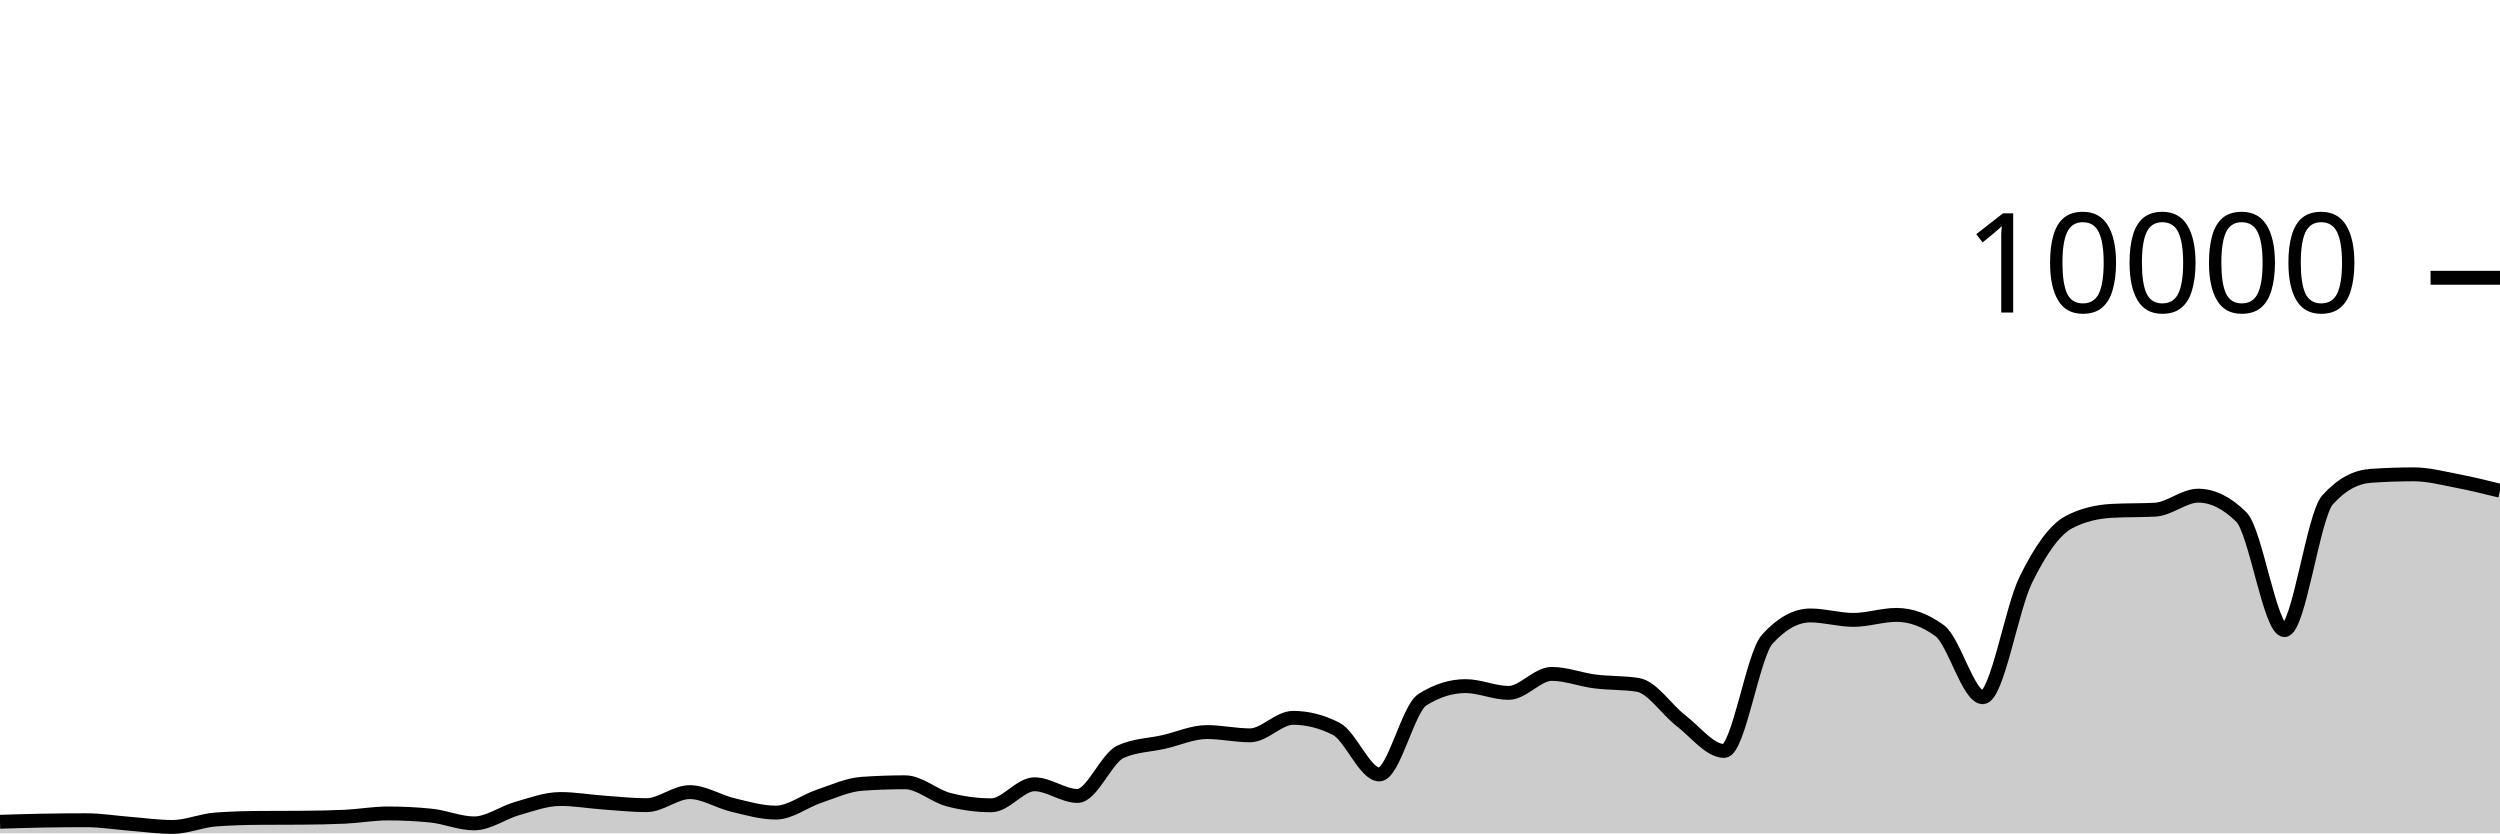
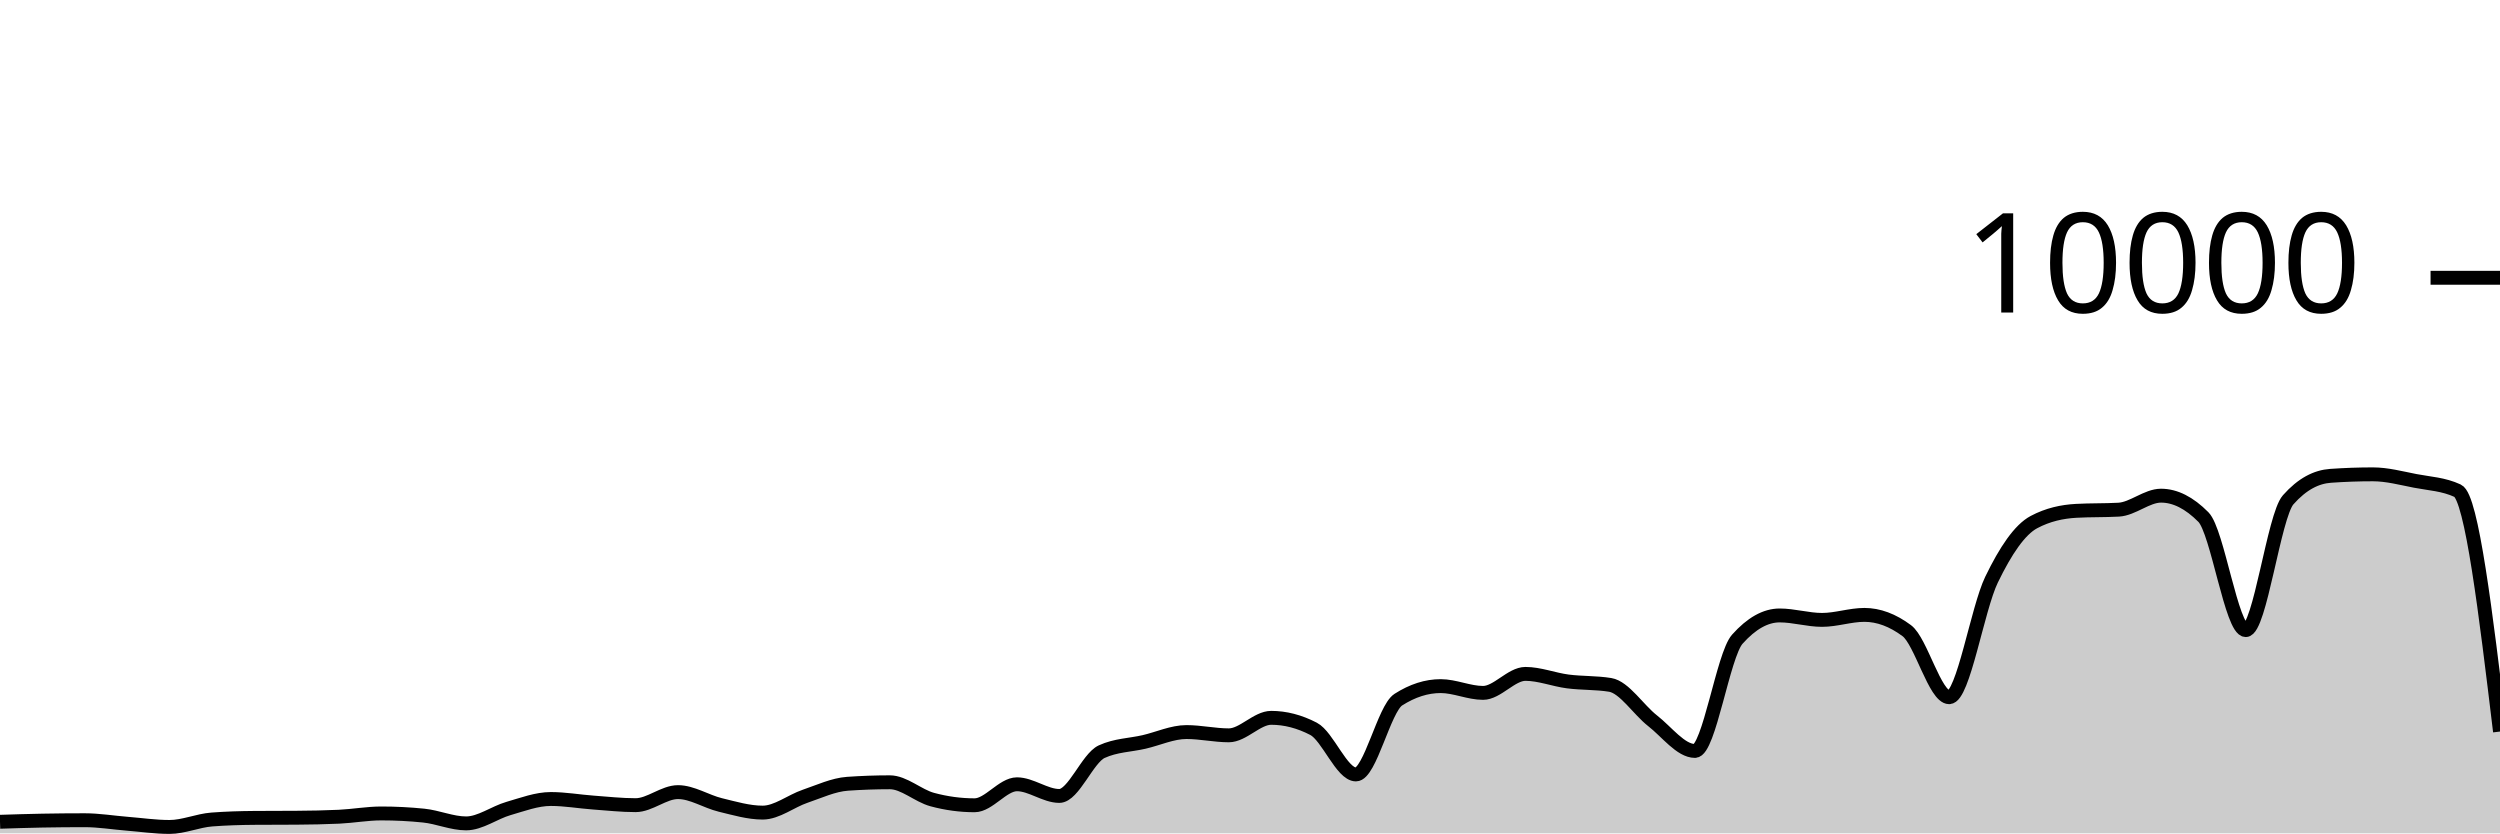
<svg xmlns="http://www.w3.org/2000/svg" viewBox="0 0 180 60">
  <g transform="translate(0,20)">
-     <path class="area" fill="rgba(0, 0, 0, 0.2)" d="M0,39.168C1.034,39.135,2.069,39.103,3.103,39.084C4.138,39.065,5.172,39.056,6.207,39.056C7.241,39.056,8.276,39.227,9.31,39.308C10.345,39.389,11.379,39.54,12.414,39.54C13.448,39.54,14.483,39.081,15.517,39.004C16.552,38.927,17.586,38.896,18.621,38.888C19.655,38.88,20.69,38.884,21.724,38.876C22.759,38.868,23.793,38.852,24.828,38.804C25.862,38.756,26.897,38.568,27.931,38.568C28.966,38.568,30,38.62,31.034,38.724C32.069,38.828,33.103,39.284,34.138,39.284C35.172,39.284,36.207,38.505,37.241,38.212C38.276,37.919,39.31,37.528,40.345,37.528C41.379,37.528,42.414,37.71,43.448,37.784C44.483,37.858,45.517,37.972,46.552,37.972C47.586,37.972,48.621,37.032,49.655,37.032C50.69,37.032,51.724,37.71,52.759,37.956C53.793,38.202,54.828,38.508,55.862,38.508C56.897,38.508,57.931,37.678,58.966,37.332C60,36.986,61.034,36.504,62.069,36.432C63.103,36.36,64.138,36.324,65.172,36.324C66.207,36.324,67.241,37.293,68.276,37.568C69.31,37.843,70.345,37.98,71.379,37.98C72.414,37.98,73.448,36.468,74.483,36.468C75.517,36.468,76.552,37.308,77.586,37.308C78.621,37.308,79.655,34.587,80.69,34.12C81.724,33.653,82.759,33.655,83.793,33.42C84.828,33.185,85.862,32.708,86.897,32.708C87.931,32.708,88.966,32.944,90,32.944C91.034,32.944,92.069,31.684,93.103,31.684C94.138,31.684,95.172,31.948,96.207,32.476C97.241,33.004,98.276,35.76,99.31,35.76C100.345,35.76,101.379,31.027,102.414,30.376C103.448,29.725,104.483,29.4,105.517,29.4C106.552,29.4,107.586,29.888,108.621,29.888C109.655,29.888,110.69,28.52,111.724,28.52C112.759,28.52,113.793,28.932,114.828,29.064C115.862,29.196,116.897,29.147,117.931,29.312C118.966,29.477,120,31.099,121.034,31.892C122.069,32.685,123.103,34.068,124.138,34.068C125.172,34.068,126.207,27.165,127.241,26.024C128.276,24.883,129.31,24.312,130.345,24.312C131.379,24.312,132.414,24.632,133.448,24.632C134.483,24.632,135.517,24.272,136.552,24.272C137.586,24.272,138.621,24.651,139.655,25.408C140.69,26.165,141.724,30.2,142.759,30.2C143.793,30.2,144.828,23.837,145.862,21.736C146.897,19.635,147.931,18.133,148.966,17.592C150,17.051,151.034,16.836,152.069,16.78C153.103,16.724,154.138,16.752,155.172,16.696C156.207,16.64,157.241,15.688,158.276,15.688C159.31,15.688,160.345,16.201,161.379,17.228C162.414,18.255,163.448,25.368,164.483,25.368C165.517,25.368,166.552,17.14,167.586,15.988C168.621,14.836,169.655,14.332,170.69,14.26C171.724,14.188,172.759,14.152,173.793,14.152C174.828,14.152,175.862,14.427,176.897,14.624C177.931,14.821,178.966,15.076,180,15.332L180,40C178.966,40,177.931,40,176.897,40C175.862,40,174.828,40,173.793,40C172.759,40,171.724,40,170.69,40C169.655,40,168.621,40,167.586,40C166.552,40,165.517,40,164.483,40C163.448,40,162.414,40,161.379,40C160.345,40,159.31,40,158.276,40C157.241,40,156.207,40,155.172,40C154.138,40,153.103,40,152.069,40C151.034,40,150,40,148.966,40C147.931,40,146.897,40,145.862,40C144.828,40,143.793,40,142.759,40C141.724,40,140.69,40,139.655,40C138.621,40,137.586,40,136.552,40C135.517,40,134.483,40,133.448,40C132.414,40,131.379,40,130.345,40C129.31,40,128.276,40,127.241,40C126.207,40,125.172,40,124.138,40C123.103,40,122.069,40,121.034,40C120,40,118.966,40,117.931,40C116.897,40,115.862,40,114.828,40C113.793,40,112.759,40,111.724,40C110.69,40,109.655,40,108.621,40C107.586,40,106.552,40,105.517,40C104.483,40,103.448,40,102.414,40C101.379,40,100.345,40,99.31,40C98.276,40,97.241,40,96.207,40C95.172,40,94.138,40,93.103,40C92.069,40,91.034,40,90,40C88.966,40,87.931,40,86.897,40C85.862,40,84.828,40,83.793,40C82.759,40,81.724,40,80.69,40C79.655,40,78.621,40,77.586,40C76.552,40,75.517,40,74.483,40C73.448,40,72.414,40,71.379,40C70.345,40,69.31,40,68.276,40C67.241,40,66.207,40,65.172,40C64.138,40,63.103,40,62.069,40C61.034,40,60,40,58.966,40C57.931,40,56.897,40,55.862,40C54.828,40,53.793,40,52.759,40C51.724,40,50.69,40,49.655,40C48.621,40,47.586,40,46.552,40C45.517,40,44.483,40,43.448,40C42.414,40,41.379,40,40.345,40C39.31,40,38.276,40,37.241,40C36.207,40,35.172,40,34.138,40C33.103,40,32.069,40,31.034,40C30,40,28.966,40,27.931,40C26.897,40,25.862,40,24.828,40C23.793,40,22.759,40,21.724,40C20.69,40,19.655,40,18.621,40C17.586,40,16.552,40,15.517,40C14.483,40,13.448,40,12.414,40C11.379,40,10.345,40,9.31,40C8.276,40,7.241,40,6.207,40C5.172,40,4.138,40,3.103,40C2.069,40,1.034,40,0,40Z" />
-     <path class="line" stroke="black" fill="none" d="M0,39.168C1.034,39.135,2.069,39.103,3.103,39.084C4.138,39.065,5.172,39.056,6.207,39.056C7.241,39.056,8.276,39.227,9.31,39.308C10.345,39.389,11.379,39.54,12.414,39.54C13.448,39.54,14.483,39.081,15.517,39.004C16.552,38.927,17.586,38.896,18.621,38.888C19.655,38.88,20.69,38.884,21.724,38.876C22.759,38.868,23.793,38.852,24.828,38.804C25.862,38.756,26.897,38.568,27.931,38.568C28.966,38.568,30,38.62,31.034,38.724C32.069,38.828,33.103,39.284,34.138,39.284C35.172,39.284,36.207,38.505,37.241,38.212C38.276,37.919,39.31,37.528,40.345,37.528C41.379,37.528,42.414,37.71,43.448,37.784C44.483,37.858,45.517,37.972,46.552,37.972C47.586,37.972,48.621,37.032,49.655,37.032C50.69,37.032,51.724,37.71,52.759,37.956C53.793,38.202,54.828,38.508,55.862,38.508C56.897,38.508,57.931,37.678,58.966,37.332C60,36.986,61.034,36.504,62.069,36.432C63.103,36.36,64.138,36.324,65.172,36.324C66.207,36.324,67.241,37.293,68.276,37.568C69.31,37.843,70.345,37.98,71.379,37.98C72.414,37.98,73.448,36.468,74.483,36.468C75.517,36.468,76.552,37.308,77.586,37.308C78.621,37.308,79.655,34.587,80.69,34.12C81.724,33.653,82.759,33.655,83.793,33.42C84.828,33.185,85.862,32.708,86.897,32.708C87.931,32.708,88.966,32.944,90,32.944C91.034,32.944,92.069,31.684,93.103,31.684C94.138,31.684,95.172,31.948,96.207,32.476C97.241,33.004,98.276,35.76,99.31,35.76C100.345,35.76,101.379,31.027,102.414,30.376C103.448,29.725,104.483,29.4,105.517,29.4C106.552,29.4,107.586,29.888,108.621,29.888C109.655,29.888,110.69,28.52,111.724,28.52C112.759,28.52,113.793,28.932,114.828,29.064C115.862,29.196,116.897,29.147,117.931,29.312C118.966,29.477,120,31.099,121.034,31.892C122.069,32.685,123.103,34.068,124.138,34.068C125.172,34.068,126.207,27.165,127.241,26.024C128.276,24.883,129.31,24.312,130.345,24.312C131.379,24.312,132.414,24.632,133.448,24.632C134.483,24.632,135.517,24.272,136.552,24.272C137.586,24.272,138.621,24.651,139.655,25.408C140.69,26.165,141.724,30.2,142.759,30.2C143.793,30.2,144.828,23.837,145.862,21.736C146.897,19.635,147.931,18.133,148.966,17.592C150,17.051,151.034,16.836,152.069,16.78C153.103,16.724,154.138,16.752,155.172,16.696C156.207,16.64,157.241,15.688,158.276,15.688C159.31,15.688,160.345,16.201,161.379,17.228C162.414,18.255,163.448,25.368,164.483,25.368C165.517,25.368,166.552,17.14,167.586,15.988C168.621,14.836,169.655,14.332,170.69,14.26C171.724,14.188,172.759,14.152,173.793,14.152C174.828,14.152,175.862,14.427,176.897,14.624C177.931,14.821,178.966,15.076,180,15.332" />
+     <path class="area" fill="rgba(0, 0, 0, 0.2)" d="M0,39.168C1.017,39.135,2.034,39.103,3.051,39.084C4.068,39.065,5.085,39.056,6.102,39.056C7.119,39.056,8.136,39.227,9.153,39.308C10.169,39.389,11.186,39.54,12.203,39.54C13.22,39.54,14.237,39.081,15.254,39.004C16.271,38.927,17.288,38.896,18.305,38.888C19.322,38.88,20.339,38.884,21.356,38.876C22.373,38.868,23.39,38.852,24.407,38.804C25.424,38.756,26.441,38.568,27.458,38.568C28.475,38.568,29.492,38.62,30.508,38.724C31.525,38.828,32.542,39.284,33.559,39.284C34.576,39.284,35.593,38.505,36.61,38.212C37.627,37.919,38.644,37.528,39.661,37.528C40.678,37.528,41.695,37.71,42.712,37.784C43.729,37.858,44.746,37.972,45.763,37.972C46.78,37.972,47.797,37.032,48.814,37.032C49.831,37.032,50.847,37.71,51.864,37.956C52.881,38.202,53.898,38.508,54.915,38.508C55.932,38.508,56.949,37.678,57.966,37.332C58.983,36.986,60,36.504,61.017,36.432C62.034,36.36,63.051,36.324,64.068,36.324C65.085,36.324,66.102,37.293,67.119,37.568C68.136,37.843,69.153,37.98,70.169,37.98C71.186,37.98,72.203,36.468,73.22,36.468C74.237,36.468,75.254,37.308,76.271,37.308C77.288,37.308,78.305,34.587,79.322,34.12C80.339,33.653,81.356,33.655,82.373,33.42C83.39,33.185,84.407,32.708,85.424,32.708C86.441,32.708,87.458,32.944,88.475,32.944C89.492,32.944,90.508,31.684,91.525,31.684C92.542,31.684,93.559,31.948,94.576,32.476C95.593,33.004,96.61,35.76,97.627,35.76C98.644,35.76,99.661,31.027,100.678,30.376C101.695,29.725,102.712,29.4,103.729,29.4C104.746,29.4,105.763,29.888,106.78,29.888C107.797,29.888,108.814,28.52,109.831,28.52C110.847,28.52,111.864,28.932,112.881,29.064C113.898,29.196,114.915,29.147,115.932,29.312C116.949,29.477,117.966,31.099,118.983,31.892C120,32.685,121.017,34.068,122.034,34.068C123.051,34.068,124.068,27.165,125.085,26.024C126.102,24.883,127.119,24.312,128.136,24.312C129.153,24.312,130.169,24.632,131.186,24.632C132.203,24.632,133.22,24.272,134.237,24.272C135.254,24.272,136.271,24.651,137.288,25.408C138.305,26.165,139.322,30.2,140.339,30.2C141.356,30.2,142.373,23.837,143.39,21.736C144.407,19.635,145.424,18.133,146.441,17.592C147.458,17.051,148.475,16.836,149.492,16.78C150.508,16.724,151.525,16.752,152.542,16.696C153.559,16.64,154.576,15.688,155.593,15.688C156.61,15.688,157.627,16.201,158.644,17.228C159.661,18.255,160.678,25.368,161.695,25.368C162.712,25.368,163.729,17.14,164.746,15.988C165.763,14.836,166.78,14.332,167.797,14.26C168.814,14.188,169.831,14.152,170.847,14.152C171.864,14.152,172.881,14.427,173.898,14.624C174.915,14.821,175.932,14.86,176.949,15.332C177.966,15.804,178.983,24.238,180,32.672L180,40C178.983,40,177.966,40,176.949,40C175.932,40,174.915,40,173.898,40C172.881,40,171.864,40,170.847,40C169.831,40,168.814,40,167.797,40C166.78,40,165.763,40,164.746,40C163.729,40,162.712,40,161.695,40C160.678,40,159.661,40,158.644,40C157.627,40,156.61,40,155.593,40C154.576,40,153.559,40,152.542,40C151.525,40,150.508,40,149.492,40C148.475,40,147.458,40,146.441,40C145.424,40,144.407,40,143.39,40C142.373,40,141.356,40,140.339,40C139.322,40,138.305,40,137.288,40C136.271,40,135.254,40,134.237,40C133.22,40,132.203,40,131.186,40C130.169,40,129.153,40,128.136,40C127.119,40,126.102,40,125.085,40C124.068,40,123.051,40,122.034,40C121.017,40,120,40,118.983,40C117.966,40,116.949,40,115.932,40C114.915,40,113.898,40,112.881,40C111.864,40,110.847,40,109.831,40C108.814,40,107.797,40,106.78,40C105.763,40,104.746,40,103.729,40C102.712,40,101.695,40,100.678,40C99.661,40,98.644,40,97.627,40C96.61,40,95.593,40,94.576,40C93.559,40,92.542,40,91.525,40C90.508,40,89.492,40,88.475,40C87.458,40,86.441,40,85.424,40C84.407,40,83.39,40,82.373,40C81.356,40,80.339,40,79.322,40C78.305,40,77.288,40,76.271,40C75.254,40,74.237,40,73.22,40C72.203,40,71.186,40,70.169,40C69.153,40,68.136,40,67.119,40C66.102,40,65.085,40,64.068,40C63.051,40,62.034,40,61.017,40C60,40,58.983,40,57.966,40C56.949,40,55.932,40,54.915,40C53.898,40,52.881,40,51.864,40C50.847,40,49.831,40,48.814,40C47.797,40,46.78,40,45.763,40C44.746,40,43.729,40,42.712,40C41.695,40,40.678,40,39.661,40C38.644,40,37.627,40,36.61,40C35.593,40,34.576,40,33.559,40C32.542,40,31.525,40,30.508,40C29.492,40,28.475,40,27.458,40C26.441,40,25.424,40,24.407,40C23.39,40,22.373,40,21.356,40C20.339,40,19.322,40,18.305,40C17.288,40,16.271,40,15.254,40C14.237,40,13.22,40,12.203,40C11.186,40,10.169,40,9.153,40C8.136,40,7.119,40,6.102,40C5.085,40,4.068,40,3.051,40C2.034,40,1.017,40,0,40Z" />
+     <path class="line" stroke="black" fill="none" d="M0,39.168C1.017,39.135,2.034,39.103,3.051,39.084C4.068,39.065,5.085,39.056,6.102,39.056C7.119,39.056,8.136,39.227,9.153,39.308C10.169,39.389,11.186,39.54,12.203,39.54C13.22,39.54,14.237,39.081,15.254,39.004C16.271,38.927,17.288,38.896,18.305,38.888C19.322,38.88,20.339,38.884,21.356,38.876C22.373,38.868,23.39,38.852,24.407,38.804C25.424,38.756,26.441,38.568,27.458,38.568C28.475,38.568,29.492,38.62,30.508,38.724C31.525,38.828,32.542,39.284,33.559,39.284C34.576,39.284,35.593,38.505,36.61,38.212C37.627,37.919,38.644,37.528,39.661,37.528C40.678,37.528,41.695,37.71,42.712,37.784C43.729,37.858,44.746,37.972,45.763,37.972C46.78,37.972,47.797,37.032,48.814,37.032C49.831,37.032,50.847,37.71,51.864,37.956C52.881,38.202,53.898,38.508,54.915,38.508C55.932,38.508,56.949,37.678,57.966,37.332C58.983,36.986,60,36.504,61.017,36.432C62.034,36.36,63.051,36.324,64.068,36.324C65.085,36.324,66.102,37.293,67.119,37.568C68.136,37.843,69.153,37.98,70.169,37.98C71.186,37.98,72.203,36.468,73.22,36.468C74.237,36.468,75.254,37.308,76.271,37.308C77.288,37.308,78.305,34.587,79.322,34.12C80.339,33.653,81.356,33.655,82.373,33.42C83.39,33.185,84.407,32.708,85.424,32.708C86.441,32.708,87.458,32.944,88.475,32.944C89.492,32.944,90.508,31.684,91.525,31.684C92.542,31.684,93.559,31.948,94.576,32.476C95.593,33.004,96.61,35.76,97.627,35.76C98.644,35.76,99.661,31.027,100.678,30.376C101.695,29.725,102.712,29.4,103.729,29.4C104.746,29.4,105.763,29.888,106.78,29.888C107.797,29.888,108.814,28.52,109.831,28.52C110.847,28.52,111.864,28.932,112.881,29.064C113.898,29.196,114.915,29.147,115.932,29.312C116.949,29.477,117.966,31.099,118.983,31.892C120,32.685,121.017,34.068,122.034,34.068C123.051,34.068,124.068,27.165,125.085,26.024C126.102,24.883,127.119,24.312,128.136,24.312C129.153,24.312,130.169,24.632,131.186,24.632C132.203,24.632,133.22,24.272,134.237,24.272C135.254,24.272,136.271,24.651,137.288,25.408C138.305,26.165,139.322,30.2,140.339,30.2C141.356,30.2,142.373,23.837,143.39,21.736C144.407,19.635,145.424,18.133,146.441,17.592C147.458,17.051,148.475,16.836,149.492,16.78C150.508,16.724,151.525,16.752,152.542,16.696C153.559,16.64,154.576,15.688,155.593,15.688C156.61,15.688,157.627,16.201,158.644,17.228C159.661,18.255,160.678,25.368,161.695,25.368C162.712,25.368,163.729,17.14,164.746,15.988C165.763,14.836,166.78,14.332,167.797,14.26C168.814,14.188,169.831,14.152,170.847,14.152C171.864,14.152,172.881,14.427,173.898,14.624C174.915,14.821,175.932,14.86,176.949,15.332C177.966,15.804,178.983,24.238,180,32.672" />
    <path class="axis-ceiling" stroke-width="1" stroke="black" fill="none" d="M175,0L180,0" />
    <text class="axis-ceiling-label" font-family="sans-serif" text-anchor="end" font-size="10px" x="170" y="2.5">10000</text>
  </g>
</svg>
